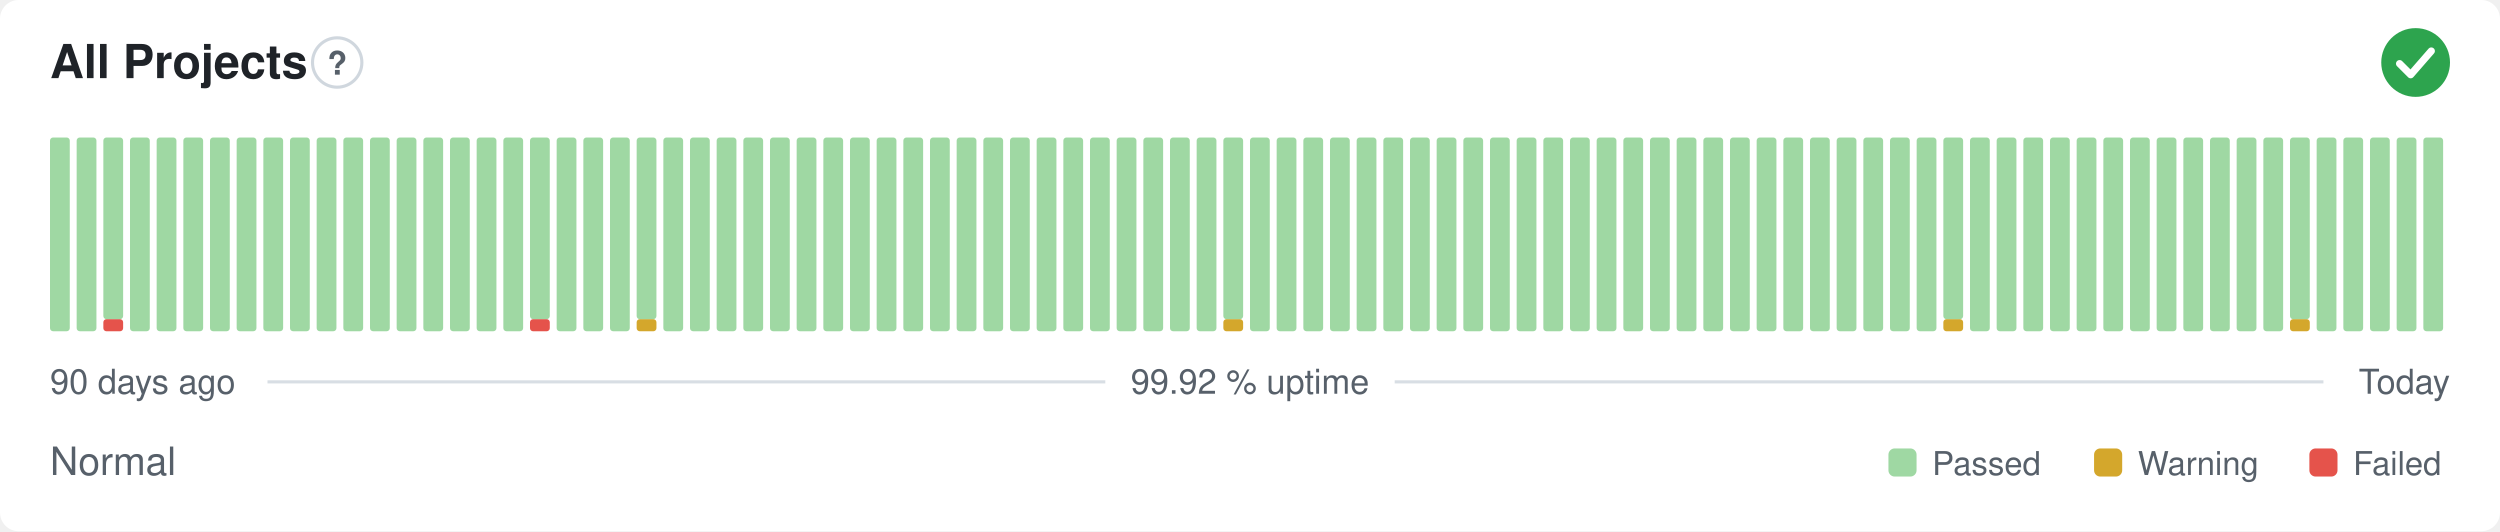
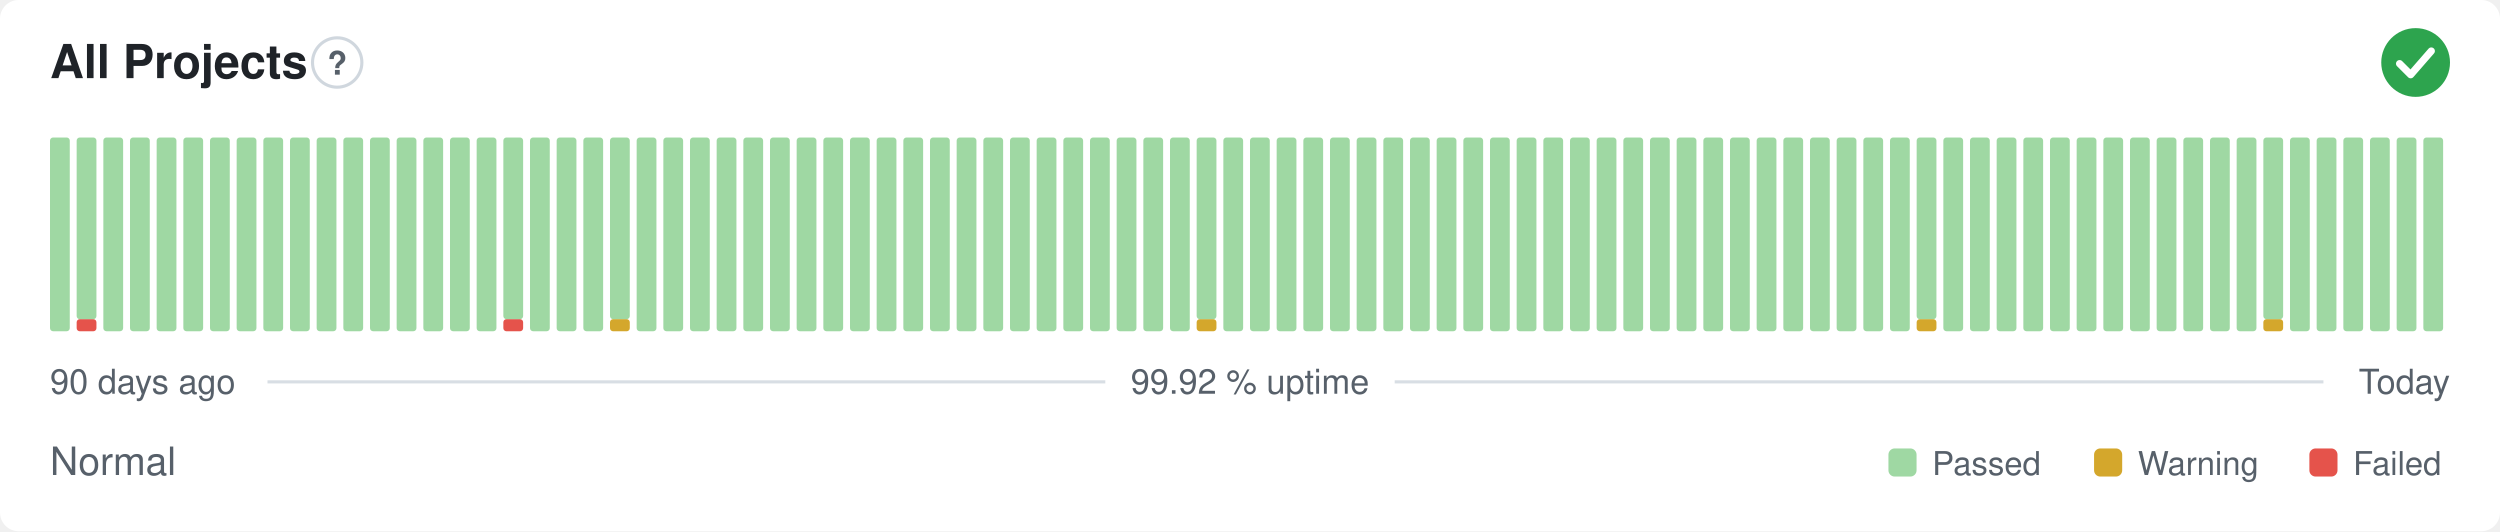
<svg xmlns="http://www.w3.org/2000/svg" width="800" height="170" viewBox="0 0 800 170" role="img" aria-label="All Projects: Normal, 99.92 % uptime over the last 90 days" font-family="-apple-system,BlinkMacSystemFont,'Segoe UI',Helvetica,Arial,sans-serif">
  <style>
    @media (prefers-color-scheme: dark) {
      .bg { fill: #0d1117 }
      .title { fill: #e6edf3 }
      .muted { fill: #8b949e }
      .hint { stroke: #30363d }
      .rule { stroke: #30363d }
      .nodata { fill: #21262d }
    }
  </style>
  <rect class="bg" width="800" height="170" rx="6" fill="#ffffff" />
  <text class="title" x="16" y="25" font-size="15" font-weight="600" fill="#1f2328">All Projects</text>
  <circle class="hint" cx="107.9" cy="20" r="7.9" fill="none" stroke="#d0d7de" stroke-width="1" />
  <text class="muted" x="107.9" y="23.9" text-anchor="middle" font-size="10.4" font-weight="700" fill="#57606a">?</text>
  <circle cx="773" cy="20" r="11" fill="#2da44e" />
  <path d="M767.87 20.37l3.54 3.54 6.60 -7.58" fill="none" stroke="#fff" stroke-width="2.31" stroke-linecap="round" stroke-linejoin="round" />
  <rect x="16.00" y="44.00" width="6.33" height="62.00" rx="1" fill="#9fd8a3" />
-   <rect x="24.53" y="44.00" width="6.33" height="62.00" rx="1" fill="#9fd8a3" />
-   <rect x="33.07" y="102.13" width="6.33" height="3.88" rx="1" fill="#e5534b" />
-   <rect x="33.07" y="44.00" width="6.33" height="58.13" rx="1" fill="#9fd8a3" />
+   <rect x="24.53" y="102.13" width="6.33" height="3.88" rx="1" fill="#e5534b" />
+   <rect x="24.53" y="44.00" width="6.33" height="58.13" rx="1" fill="#9fd8a3" />
+   <rect x="33.07" y="44.00" width="6.33" height="62.00" rx="1" fill="#9fd8a3" />
  <rect x="41.60" y="44.00" width="6.33" height="62.00" rx="1" fill="#9fd8a3" />
  <rect x="50.13" y="44.00" width="6.33" height="62.00" rx="1" fill="#9fd8a3" />
  <rect x="58.67" y="44.00" width="6.33" height="62.00" rx="1" fill="#9fd8a3" />
  <rect x="67.20" y="44.00" width="6.33" height="62.00" rx="1" fill="#9fd8a3" />
  <rect x="75.73" y="44.00" width="6.33" height="62.00" rx="1" fill="#9fd8a3" />
  <rect x="84.27" y="44.00" width="6.33" height="62.00" rx="1" fill="#9fd8a3" />
  <rect x="92.80" y="44.00" width="6.33" height="62.00" rx="1" fill="#9fd8a3" />
  <rect x="101.33" y="44.00" width="6.33" height="62.00" rx="1" fill="#9fd8a3" />
  <rect x="109.87" y="44.00" width="6.33" height="62.00" rx="1" fill="#9fd8a3" />
  <rect x="118.40" y="44.00" width="6.33" height="62.00" rx="1" fill="#9fd8a3" />
  <rect x="126.93" y="44.00" width="6.33" height="62.00" rx="1" fill="#9fd8a3" />
  <rect x="135.47" y="44.00" width="6.33" height="62.00" rx="1" fill="#9fd8a3" />
  <rect x="144.00" y="44.00" width="6.33" height="62.00" rx="1" fill="#9fd8a3" />
  <rect x="152.53" y="44.00" width="6.33" height="62.00" rx="1" fill="#9fd8a3" />
-   <rect x="161.07" y="44.00" width="6.33" height="62.00" rx="1" fill="#9fd8a3" />
-   <rect x="169.60" y="102.13" width="6.33" height="3.88" rx="1" fill="#e5534b" />
-   <rect x="169.60" y="44.00" width="6.33" height="58.13" rx="1" fill="#9fd8a3" />
+   <rect x="161.07" y="102.13" width="6.33" height="3.88" rx="1" fill="#e5534b" />
+   <rect x="161.07" y="44.00" width="6.33" height="58.13" rx="1" fill="#9fd8a3" />
+   <rect x="169.60" y="44.00" width="6.33" height="62.00" rx="1" fill="#9fd8a3" />
  <rect x="178.13" y="44.00" width="6.33" height="62.00" rx="1" fill="#9fd8a3" />
  <rect x="186.67" y="44.00" width="6.33" height="62.00" rx="1" fill="#9fd8a3" />
-   <rect x="195.20" y="44.00" width="6.33" height="62.00" rx="1" fill="#9fd8a3" />
-   <rect x="203.73" y="102.13" width="6.33" height="3.88" rx="1" fill="#d4a72c" />
-   <rect x="203.73" y="44.00" width="6.33" height="58.13" rx="1" fill="#9fd8a3" />
+   <rect x="195.20" y="102.13" width="6.33" height="3.88" rx="1" fill="#d4a72c" />
+   <rect x="195.20" y="44.00" width="6.33" height="58.13" rx="1" fill="#9fd8a3" />
+   <rect x="203.73" y="44.00" width="6.33" height="62.00" rx="1" fill="#9fd8a3" />
  <rect x="212.27" y="44.00" width="6.33" height="62.00" rx="1" fill="#9fd8a3" />
  <rect x="220.80" y="44.00" width="6.33" height="62.00" rx="1" fill="#9fd8a3" />
  <rect x="229.33" y="44.00" width="6.33" height="62.00" rx="1" fill="#9fd8a3" />
  <rect x="237.87" y="44.00" width="6.33" height="62.00" rx="1" fill="#9fd8a3" />
  <rect x="246.40" y="44.00" width="6.33" height="62.00" rx="1" fill="#9fd8a3" />
  <rect x="254.93" y="44.00" width="6.33" height="62.00" rx="1" fill="#9fd8a3" />
  <rect x="263.47" y="44.00" width="6.33" height="62.00" rx="1" fill="#9fd8a3" />
  <rect x="272.00" y="44.00" width="6.33" height="62.00" rx="1" fill="#9fd8a3" />
  <rect x="280.53" y="44.00" width="6.33" height="62.00" rx="1" fill="#9fd8a3" />
  <rect x="289.07" y="44.00" width="6.33" height="62.00" rx="1" fill="#9fd8a3" />
  <rect x="297.60" y="44.00" width="6.33" height="62.00" rx="1" fill="#9fd8a3" />
  <rect x="306.13" y="44.00" width="6.33" height="62.00" rx="1" fill="#9fd8a3" />
  <rect x="314.67" y="44.00" width="6.33" height="62.00" rx="1" fill="#9fd8a3" />
  <rect x="323.20" y="44.00" width="6.33" height="62.00" rx="1" fill="#9fd8a3" />
  <rect x="331.73" y="44.00" width="6.33" height="62.00" rx="1" fill="#9fd8a3" />
  <rect x="340.27" y="44.00" width="6.33" height="62.00" rx="1" fill="#9fd8a3" />
  <rect x="348.80" y="44.00" width="6.33" height="62.00" rx="1" fill="#9fd8a3" />
  <rect x="357.33" y="44.00" width="6.33" height="62.00" rx="1" fill="#9fd8a3" />
  <rect x="365.87" y="44.00" width="6.33" height="62.00" rx="1" fill="#9fd8a3" />
  <rect x="374.40" y="44.00" width="6.33" height="62.00" rx="1" fill="#9fd8a3" />
-   <rect x="382.93" y="44.00" width="6.33" height="62.00" rx="1" fill="#9fd8a3" />
-   <rect x="391.47" y="102.13" width="6.33" height="3.88" rx="1" fill="#d4a72c" />
-   <rect x="391.47" y="44.00" width="6.33" height="58.13" rx="1" fill="#9fd8a3" />
+   <rect x="382.93" y="102.13" width="6.33" height="3.88" rx="1" fill="#d4a72c" />
+   <rect x="382.93" y="44.00" width="6.33" height="58.13" rx="1" fill="#9fd8a3" />
+   <rect x="391.47" y="44.00" width="6.33" height="62.00" rx="1" fill="#9fd8a3" />
  <rect x="400.00" y="44.00" width="6.33" height="62.00" rx="1" fill="#9fd8a3" />
  <rect x="408.53" y="44.00" width="6.33" height="62.00" rx="1" fill="#9fd8a3" />
  <rect x="417.07" y="44.00" width="6.33" height="62.00" rx="1" fill="#9fd8a3" />
  <rect x="425.60" y="44.00" width="6.33" height="62.00" rx="1" fill="#9fd8a3" />
  <rect x="434.13" y="44.00" width="6.33" height="62.00" rx="1" fill="#9fd8a3" />
  <rect x="442.67" y="44.00" width="6.33" height="62.00" rx="1" fill="#9fd8a3" />
  <rect x="451.20" y="44.00" width="6.33" height="62.00" rx="1" fill="#9fd8a3" />
  <rect x="459.73" y="44.00" width="6.33" height="62.00" rx="1" fill="#9fd8a3" />
  <rect x="468.27" y="44.00" width="6.33" height="62.00" rx="1" fill="#9fd8a3" />
  <rect x="476.80" y="44.00" width="6.33" height="62.00" rx="1" fill="#9fd8a3" />
  <rect x="485.33" y="44.00" width="6.33" height="62.00" rx="1" fill="#9fd8a3" />
  <rect x="493.87" y="44.00" width="6.33" height="62.00" rx="1" fill="#9fd8a3" />
  <rect x="502.40" y="44.00" width="6.33" height="62.00" rx="1" fill="#9fd8a3" />
  <rect x="510.93" y="44.00" width="6.33" height="62.00" rx="1" fill="#9fd8a3" />
  <rect x="519.47" y="44.00" width="6.33" height="62.00" rx="1" fill="#9fd8a3" />
  <rect x="528.00" y="44.00" width="6.33" height="62.00" rx="1" fill="#9fd8a3" />
  <rect x="536.53" y="44.00" width="6.33" height="62.00" rx="1" fill="#9fd8a3" />
  <rect x="545.07" y="44.00" width="6.33" height="62.00" rx="1" fill="#9fd8a3" />
  <rect x="553.60" y="44.00" width="6.33" height="62.00" rx="1" fill="#9fd8a3" />
  <rect x="562.13" y="44.00" width="6.33" height="62.00" rx="1" fill="#9fd8a3" />
  <rect x="570.67" y="44.00" width="6.33" height="62.00" rx="1" fill="#9fd8a3" />
  <rect x="579.20" y="44.00" width="6.33" height="62.00" rx="1" fill="#9fd8a3" />
  <rect x="587.73" y="44.00" width="6.33" height="62.00" rx="1" fill="#9fd8a3" />
  <rect x="596.27" y="44.00" width="6.33" height="62.00" rx="1" fill="#9fd8a3" />
  <rect x="604.80" y="44.00" width="6.33" height="62.00" rx="1" fill="#9fd8a3" />
-   <rect x="613.33" y="44.00" width="6.33" height="62.00" rx="1" fill="#9fd8a3" />
-   <rect x="621.87" y="102.13" width="6.33" height="3.88" rx="1" fill="#d4a72c" />
-   <rect x="621.87" y="44.00" width="6.33" height="58.13" rx="1" fill="#9fd8a3" />
+   <rect x="613.33" y="102.13" width="6.33" height="3.88" rx="1" fill="#d4a72c" />
+   <rect x="613.33" y="44.00" width="6.33" height="58.13" rx="1" fill="#9fd8a3" />
+   <rect x="621.87" y="44.00" width="6.33" height="62.00" rx="1" fill="#9fd8a3" />
  <rect x="630.40" y="44.00" width="6.33" height="62.00" rx="1" fill="#9fd8a3" />
  <rect x="638.93" y="44.00" width="6.33" height="62.00" rx="1" fill="#9fd8a3" />
  <rect x="647.47" y="44.00" width="6.33" height="62.00" rx="1" fill="#9fd8a3" />
  <rect x="656.00" y="44.00" width="6.33" height="62.00" rx="1" fill="#9fd8a3" />
  <rect x="664.53" y="44.00" width="6.33" height="62.00" rx="1" fill="#9fd8a3" />
  <rect x="673.07" y="44.00" width="6.33" height="62.00" rx="1" fill="#9fd8a3" />
  <rect x="681.60" y="44.00" width="6.33" height="62.00" rx="1" fill="#9fd8a3" />
  <rect x="690.13" y="44.00" width="6.33" height="62.00" rx="1" fill="#9fd8a3" />
  <rect x="698.67" y="44.00" width="6.33" height="62.00" rx="1" fill="#9fd8a3" />
  <rect x="707.20" y="44.00" width="6.33" height="62.00" rx="1" fill="#9fd8a3" />
  <rect x="715.73" y="44.00" width="6.33" height="62.00" rx="1" fill="#9fd8a3" />
-   <rect x="724.27" y="44.00" width="6.33" height="62.00" rx="1" fill="#9fd8a3" />
-   <rect x="732.80" y="102.13" width="6.33" height="3.88" rx="1" fill="#d4a72c" />
-   <rect x="732.80" y="44.00" width="6.33" height="58.13" rx="1" fill="#9fd8a3" />
+   <rect x="724.27" y="102.13" width="6.33" height="3.88" rx="1" fill="#d4a72c" />
+   <rect x="724.27" y="44.00" width="6.33" height="58.13" rx="1" fill="#9fd8a3" />
+   <rect x="732.80" y="44.00" width="6.33" height="62.00" rx="1" fill="#9fd8a3" />
  <rect x="741.33" y="44.00" width="6.33" height="62.00" rx="1" fill="#9fd8a3" />
  <rect x="749.87" y="44.00" width="6.33" height="62.00" rx="1" fill="#9fd8a3" />
  <rect x="758.40" y="44.00" width="6.33" height="62.00" rx="1" fill="#9fd8a3" />
  <rect x="766.93" y="44.00" width="6.33" height="62.00" rx="1" fill="#9fd8a3" />
  <rect x="775.47" y="44.00" width="6.33" height="62.00" rx="1" fill="#9fd8a3" />
  <text class="muted" x="16" y="126" font-size="11" fill="#57606a">90 days ago</text>
  <text class="muted" x="400" y="126" text-anchor="middle" font-size="11" fill="#57606a">99.92 % uptime</text>
  <text class="muted" x="784" y="126" text-anchor="end" font-size="11" fill="#57606a">Today</text>
  <line class="rule" x1="85.6" y1="122.2" x2="353.7" y2="122.2" stroke="#d8dee4" stroke-width="1" />
  <line class="rule" x1="446.3" y1="122.2" x2="743.5" y2="122.2" stroke="#d8dee4" stroke-width="1" />
  <text class="muted" x="16" y="152" font-size="12.5" fill="#57606a">Normal</text>
  <rect x="604.3" y="143.5" width="9.0" height="9.0" rx="2" fill="#9fd8a3" />
  <text class="muted" x="618.3" y="152" font-size="10.5" fill="#57606a">Passed</text>
  <rect x="670.1" y="143.5" width="9.0" height="9.0" rx="2" fill="#d4a72c" />
  <text class="muted" x="684.1" y="152" font-size="10.5" fill="#57606a">Warning</text>
  <rect x="739.0" y="143.5" width="9.0" height="9.0" rx="2" fill="#e5534b" />
  <text class="muted" x="753.0" y="152" font-size="10.5" fill="#57606a">Failed</text>
</svg>
